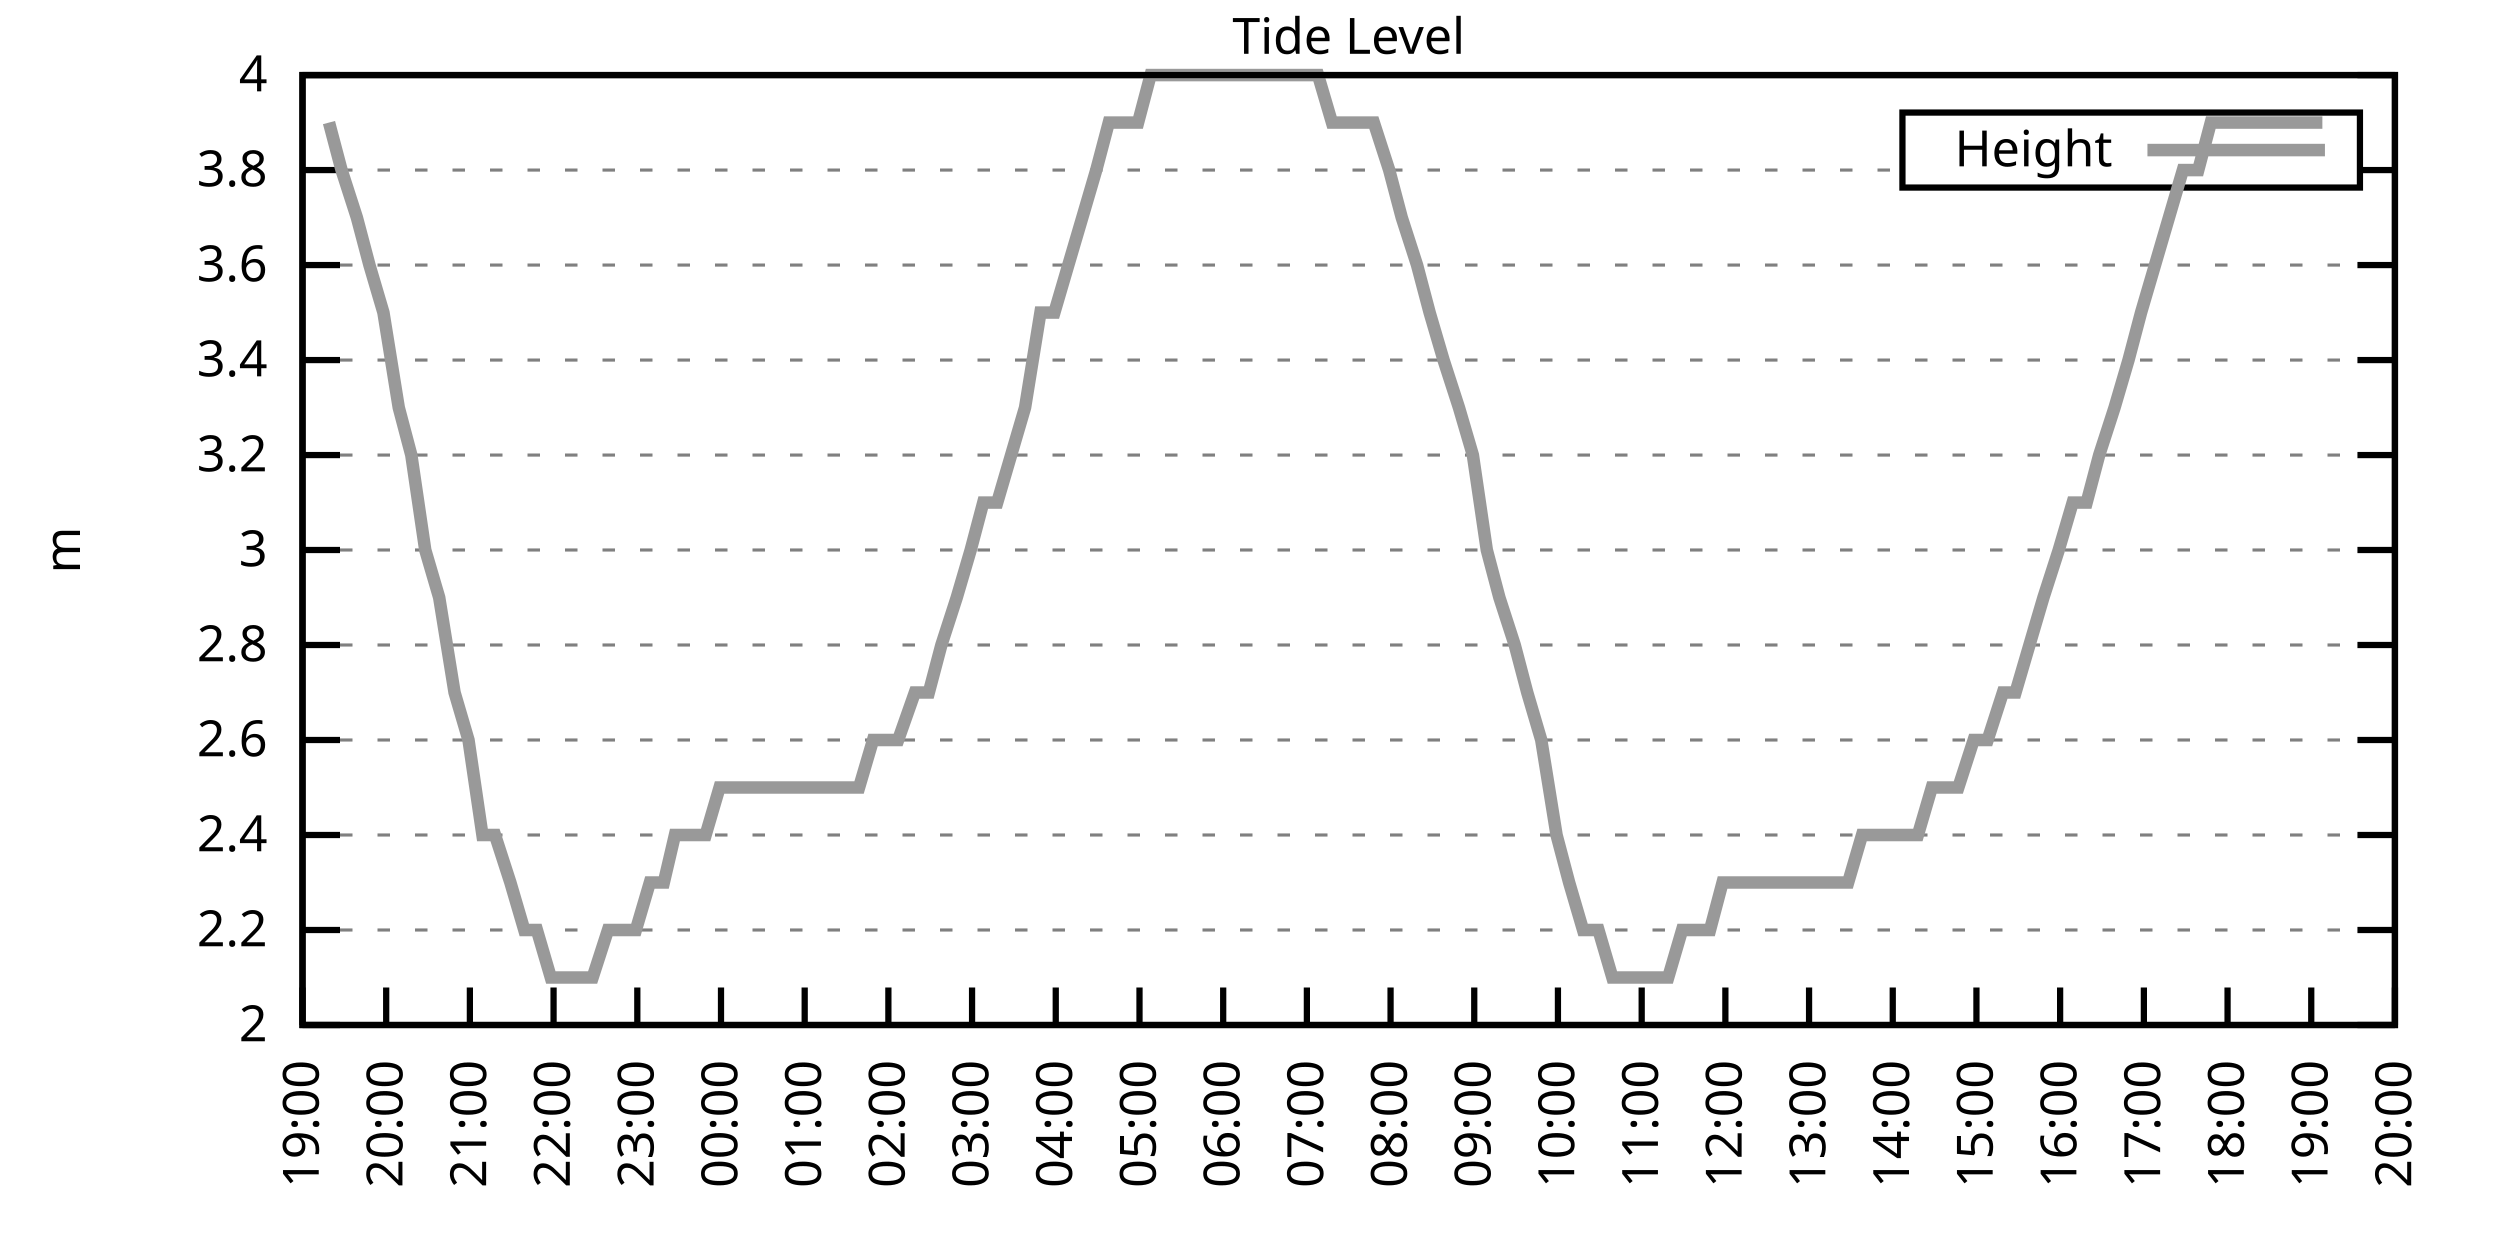
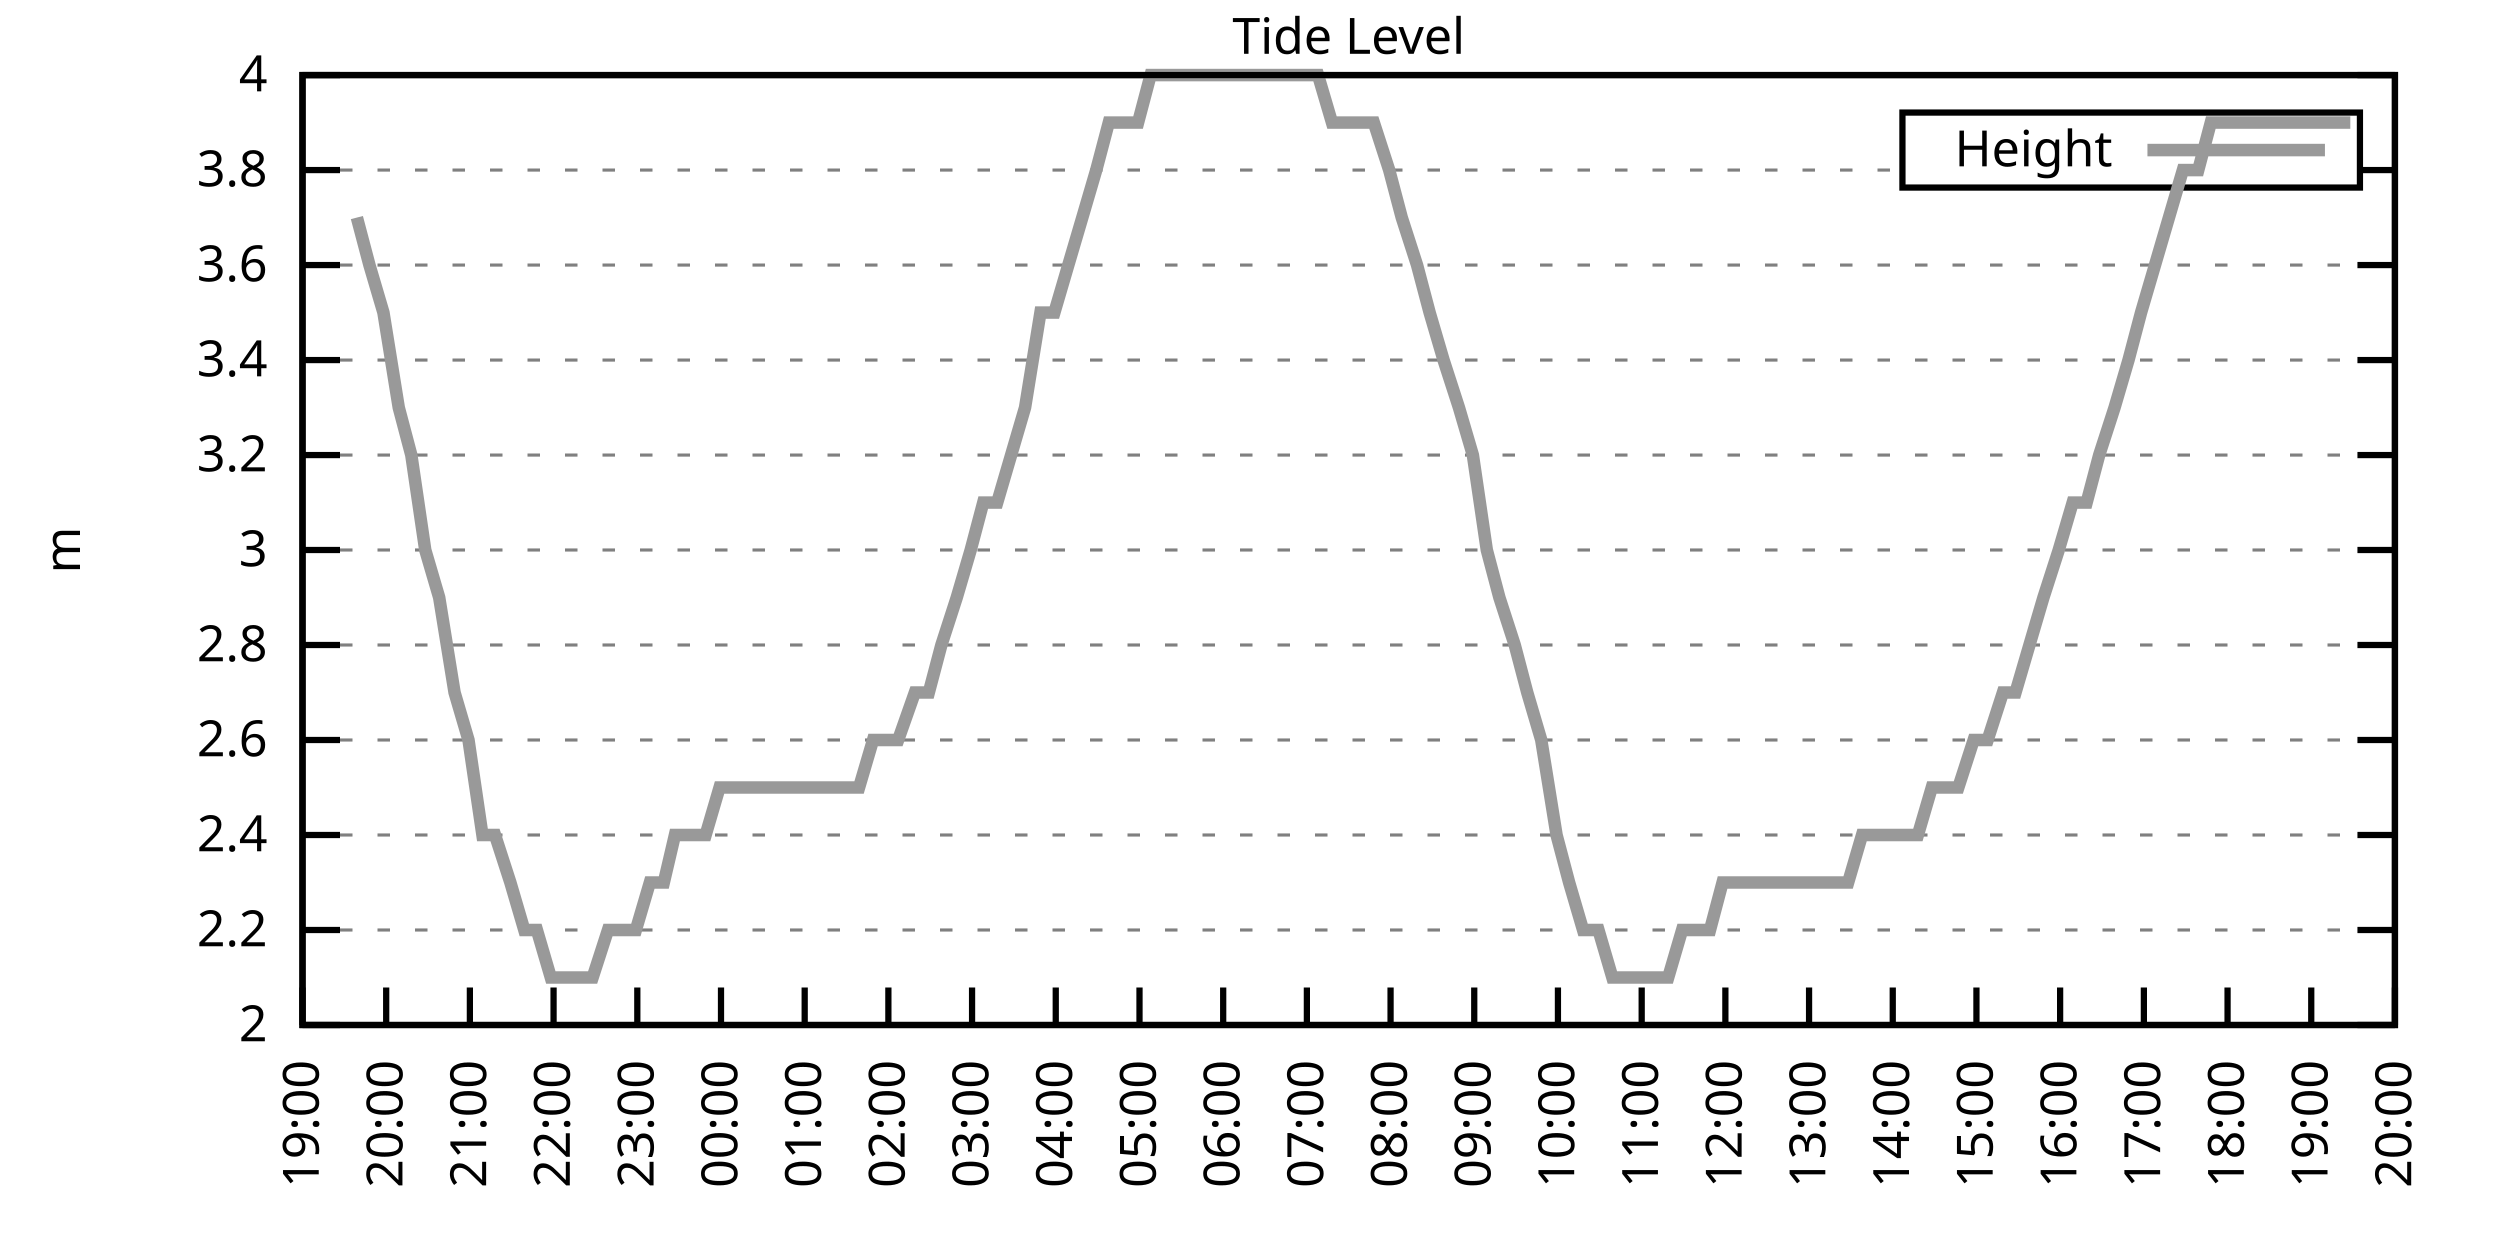
<svg xmlns="http://www.w3.org/2000/svg" xmlns:xlink="http://www.w3.org/1999/xlink" width="400" height="200" viewBox="0 0 400 200">
  <g id="gnuplot_canvas">
    <rect x="0" y="0" width="400" height="200" fill="none" />
    <defs>
      <circle id="gpDot" r="0.5" stroke-width="0.5" stroke="currentColor" />
      <path id="gpPt0" stroke-width="0.333" stroke="currentColor" d="M-1,0 h2 M0,-1 v2" />
      <path id="gpPt1" stroke-width="0.333" stroke="currentColor" d="M-1,-1 L1,1 M1,-1 L-1,1" />
      <path id="gpPt2" stroke-width="0.333" stroke="currentColor" d="M-1,0 L1,0 M0,-1 L0,1 M-1,-1 L1,1 M-1,1 L1,-1" />
      <rect id="gpPt3" stroke-width="0.333" stroke="currentColor" x="-1" y="-1" width="2" height="2" />
      <rect id="gpPt4" stroke-width="0.333" stroke="currentColor" fill="currentColor" x="-1" y="-1" width="2" height="2" />
      <circle id="gpPt5" stroke-width="0.333" stroke="currentColor" cx="0" cy="0" r="1" />
      <use xlink:href="#gpPt5" id="gpPt6" fill="currentColor" stroke="none" />
      <path id="gpPt7" stroke-width="0.333" stroke="currentColor" d="M0,-1.33 L-1.33,0.67 L1.33,0.67 z" />
      <use xlink:href="#gpPt7" id="gpPt8" fill="currentColor" stroke="none" />
      <use xlink:href="#gpPt7" id="gpPt9" stroke="currentColor" transform="rotate(180)" />
      <use xlink:href="#gpPt9" id="gpPt10" fill="currentColor" stroke="none" />
      <use xlink:href="#gpPt3" id="gpPt11" stroke="currentColor" transform="rotate(45)" />
      <use xlink:href="#gpPt11" id="gpPt12" fill="currentColor" stroke="none" />
      <path id="gpPt13" stroke-width="0.333" stroke="currentColor" d="M0,1.330 L1.265,0.411 L0.782,-1.067 L-0.782,-1.076 L-1.265,0.411 z" />
      <use xlink:href="#gpPt13" id="gpPt14" fill="currentColor" stroke="none" />
      <filter id="textbox" filterUnits="objectBoundingBox" x="0" y="0" height="1" width="1">
        <feFlood flood-color="white" flood-opacity="1" result="bgnd" />
        <feComposite in="SourceGraphic" in2="bgnd" operator="atop" />
      </filter>
      <filter id="greybox" filterUnits="objectBoundingBox" x="0" y="0" height="1" width="1">
        <feFlood flood-color="lightgrey" flood-opacity="1" result="grey" />
        <feComposite in="SourceGraphic" in2="grey" operator="atop" />
      </filter>
    </defs>
    <g fill="none" color="white" stroke="currentColor" stroke-width="1.00" stroke-linecap="butt" stroke-linejoin="miter">
</g>
    <g fill="none" color="black" stroke="currentColor" stroke-width="1.00" stroke-linecap="butt" stroke-linejoin="miter">
      <g stroke="none" shape-rendering="crispEdges">
        <polygon fill="rgb(255, 255, 255)" points="48.40,164.00 383.18,164.00 383.18,12.02 48.40,12.02 " />
      </g>
    </g>
    <g fill="none" color="black" stroke="currentColor" stroke-width="1.00" stroke-linecap="butt" stroke-linejoin="miter">
</g>
    <g fill="none" color="black" stroke="black" stroke-width="0.50" stroke-linecap="butt" stroke-linejoin="miter">
</g>
    <g fill="none" color="gray" stroke="currentColor" stroke-width="0.50" stroke-linecap="butt" stroke-linejoin="miter">
      <path stroke="gray" stroke-dasharray="2,4" class="gridline" d="M48.40,164.00 L383.19,164.00  " />
    </g>
    <g fill="none" color="gray" stroke="gray" stroke-width="1.00" stroke-linecap="butt" stroke-linejoin="miter">
</g>
    <g fill="none" color="black" stroke="currentColor" stroke-width="1.00" stroke-linecap="butt" stroke-linejoin="miter">
      <path stroke="black" d="M48.40,164.00 L54.40,164.00 M383.19,164.00 L377.19,164.00  " />
      <g transform="translate(42.80,166.60)" stroke="none" fill="black" font-family="Sans" font-size="8.00" text-anchor="end">
        <text>
          <tspan font-family="Sans"> 2</tspan>
        </text>
      </g>
    </g>
    <g fill="none" color="black" stroke="currentColor" stroke-width="1.00" stroke-linecap="butt" stroke-linejoin="miter">
</g>
    <g fill="none" color="black" stroke="black" stroke-width="0.50" stroke-linecap="butt" stroke-linejoin="miter">
</g>
    <g fill="none" color="gray" stroke="currentColor" stroke-width="0.50" stroke-linecap="butt" stroke-linejoin="miter">
      <path stroke="gray" stroke-dasharray="2,4" class="gridline" d="M48.40,148.80 L383.19,148.80  " />
    </g>
    <g fill="none" color="gray" stroke="gray" stroke-width="1.00" stroke-linecap="butt" stroke-linejoin="miter">
</g>
    <g fill="none" color="black" stroke="currentColor" stroke-width="1.00" stroke-linecap="butt" stroke-linejoin="miter">
      <path stroke="black" d="M48.40,148.80 L54.40,148.80 M383.19,148.80 L377.19,148.80  " />
      <g transform="translate(42.80,151.40)" stroke="none" fill="black" font-family="Sans" font-size="8.00" text-anchor="end">
        <text>
          <tspan font-family="Sans"> 2.2</tspan>
        </text>
      </g>
    </g>
    <g fill="none" color="black" stroke="currentColor" stroke-width="1.00" stroke-linecap="butt" stroke-linejoin="miter">
</g>
    <g fill="none" color="black" stroke="black" stroke-width="0.50" stroke-linecap="butt" stroke-linejoin="miter">
</g>
    <g fill="none" color="gray" stroke="currentColor" stroke-width="0.50" stroke-linecap="butt" stroke-linejoin="miter">
      <path stroke="gray" stroke-dasharray="2,4" class="gridline" d="M48.40,133.60 L383.19,133.60  " />
    </g>
    <g fill="none" color="gray" stroke="gray" stroke-width="1.00" stroke-linecap="butt" stroke-linejoin="miter">
</g>
    <g fill="none" color="black" stroke="currentColor" stroke-width="1.00" stroke-linecap="butt" stroke-linejoin="miter">
      <path stroke="black" d="M48.40,133.60 L54.40,133.60 M383.19,133.60 L377.19,133.60  " />
      <g transform="translate(42.80,136.20)" stroke="none" fill="black" font-family="Sans" font-size="8.00" text-anchor="end">
        <text>
          <tspan font-family="Sans"> 2.4</tspan>
        </text>
      </g>
    </g>
    <g fill="none" color="black" stroke="currentColor" stroke-width="1.00" stroke-linecap="butt" stroke-linejoin="miter">
</g>
    <g fill="none" color="black" stroke="black" stroke-width="0.50" stroke-linecap="butt" stroke-linejoin="miter">
</g>
    <g fill="none" color="gray" stroke="currentColor" stroke-width="0.50" stroke-linecap="butt" stroke-linejoin="miter">
      <path stroke="gray" stroke-dasharray="2,4" class="gridline" d="M48.40,118.40 L383.19,118.40  " />
    </g>
    <g fill="none" color="gray" stroke="gray" stroke-width="1.00" stroke-linecap="butt" stroke-linejoin="miter">
</g>
    <g fill="none" color="black" stroke="currentColor" stroke-width="1.00" stroke-linecap="butt" stroke-linejoin="miter">
      <path stroke="black" d="M48.40,118.40 L54.40,118.40 M383.19,118.40 L377.19,118.40  " />
      <g transform="translate(42.80,121.00)" stroke="none" fill="black" font-family="Sans" font-size="8.00" text-anchor="end">
        <text>
          <tspan font-family="Sans"> 2.6</tspan>
        </text>
      </g>
    </g>
    <g fill="none" color="black" stroke="currentColor" stroke-width="1.00" stroke-linecap="butt" stroke-linejoin="miter">
</g>
    <g fill="none" color="black" stroke="black" stroke-width="0.50" stroke-linecap="butt" stroke-linejoin="miter">
</g>
    <g fill="none" color="gray" stroke="currentColor" stroke-width="0.50" stroke-linecap="butt" stroke-linejoin="miter">
      <path stroke="gray" stroke-dasharray="2,4" class="gridline" d="M48.40,103.20 L383.19,103.20  " />
    </g>
    <g fill="none" color="gray" stroke="gray" stroke-width="1.00" stroke-linecap="butt" stroke-linejoin="miter">
</g>
    <g fill="none" color="black" stroke="currentColor" stroke-width="1.00" stroke-linecap="butt" stroke-linejoin="miter">
      <path stroke="black" d="M48.40,103.20 L54.40,103.20 M383.19,103.20 L377.19,103.20  " />
      <g transform="translate(42.80,105.80)" stroke="none" fill="black" font-family="Sans" font-size="8.00" text-anchor="end">
        <text>
          <tspan font-family="Sans"> 2.8</tspan>
        </text>
      </g>
    </g>
    <g fill="none" color="black" stroke="currentColor" stroke-width="1.00" stroke-linecap="butt" stroke-linejoin="miter">
</g>
    <g fill="none" color="black" stroke="black" stroke-width="0.50" stroke-linecap="butt" stroke-linejoin="miter">
</g>
    <g fill="none" color="gray" stroke="currentColor" stroke-width="0.50" stroke-linecap="butt" stroke-linejoin="miter">
      <path stroke="gray" stroke-dasharray="2,4" class="gridline" d="M48.40,88.00 L383.19,88.00  " />
    </g>
    <g fill="none" color="gray" stroke="gray" stroke-width="1.00" stroke-linecap="butt" stroke-linejoin="miter">
</g>
    <g fill="none" color="black" stroke="currentColor" stroke-width="1.00" stroke-linecap="butt" stroke-linejoin="miter">
      <path stroke="black" d="M48.40,88.00 L54.40,88.00 M383.19,88.00 L377.19,88.00  " />
      <g transform="translate(42.80,90.60)" stroke="none" fill="black" font-family="Sans" font-size="8.00" text-anchor="end">
        <text>
          <tspan font-family="Sans"> 3</tspan>
        </text>
      </g>
    </g>
    <g fill="none" color="black" stroke="currentColor" stroke-width="1.00" stroke-linecap="butt" stroke-linejoin="miter">
</g>
    <g fill="none" color="black" stroke="black" stroke-width="0.50" stroke-linecap="butt" stroke-linejoin="miter">
</g>
    <g fill="none" color="gray" stroke="currentColor" stroke-width="0.50" stroke-linecap="butt" stroke-linejoin="miter">
      <path stroke="gray" stroke-dasharray="2,4" class="gridline" d="M48.40,72.81 L383.19,72.81  " />
    </g>
    <g fill="none" color="gray" stroke="gray" stroke-width="1.00" stroke-linecap="butt" stroke-linejoin="miter">
</g>
    <g fill="none" color="black" stroke="currentColor" stroke-width="1.00" stroke-linecap="butt" stroke-linejoin="miter">
      <path stroke="black" d="M48.40,72.81 L54.40,72.81 M383.19,72.81 L377.19,72.81  " />
      <g transform="translate(42.80,75.41)" stroke="none" fill="black" font-family="Sans" font-size="8.00" text-anchor="end">
        <text>
          <tspan font-family="Sans"> 3.2</tspan>
        </text>
      </g>
    </g>
    <g fill="none" color="black" stroke="currentColor" stroke-width="1.00" stroke-linecap="butt" stroke-linejoin="miter">
</g>
    <g fill="none" color="black" stroke="black" stroke-width="0.50" stroke-linecap="butt" stroke-linejoin="miter">
</g>
    <g fill="none" color="gray" stroke="currentColor" stroke-width="0.50" stroke-linecap="butt" stroke-linejoin="miter">
      <path stroke="gray" stroke-dasharray="2,4" class="gridline" d="M48.40,57.61 L383.19,57.61  " />
    </g>
    <g fill="none" color="gray" stroke="gray" stroke-width="1.00" stroke-linecap="butt" stroke-linejoin="miter">
</g>
    <g fill="none" color="black" stroke="currentColor" stroke-width="1.00" stroke-linecap="butt" stroke-linejoin="miter">
      <path stroke="black" d="M48.40,57.61 L54.40,57.61 M383.19,57.61 L377.19,57.61  " />
      <g transform="translate(42.80,60.21)" stroke="none" fill="black" font-family="Sans" font-size="8.00" text-anchor="end">
        <text>
          <tspan font-family="Sans"> 3.4</tspan>
        </text>
      </g>
    </g>
    <g fill="none" color="black" stroke="currentColor" stroke-width="1.00" stroke-linecap="butt" stroke-linejoin="miter">
</g>
    <g fill="none" color="black" stroke="black" stroke-width="0.50" stroke-linecap="butt" stroke-linejoin="miter">
</g>
    <g fill="none" color="gray" stroke="currentColor" stroke-width="0.50" stroke-linecap="butt" stroke-linejoin="miter">
      <path stroke="gray" stroke-dasharray="2,4" class="gridline" d="M48.40,42.41 L383.19,42.41  " />
    </g>
    <g fill="none" color="gray" stroke="gray" stroke-width="1.00" stroke-linecap="butt" stroke-linejoin="miter">
</g>
    <g fill="none" color="black" stroke="currentColor" stroke-width="1.00" stroke-linecap="butt" stroke-linejoin="miter">
      <path stroke="black" d="M48.40,42.41 L54.40,42.41 M383.19,42.41 L377.19,42.41  " />
      <g transform="translate(42.80,45.01)" stroke="none" fill="black" font-family="Sans" font-size="8.00" text-anchor="end">
        <text>
          <tspan font-family="Sans"> 3.6</tspan>
        </text>
      </g>
    </g>
    <g fill="none" color="black" stroke="currentColor" stroke-width="1.00" stroke-linecap="butt" stroke-linejoin="miter">
</g>
    <g fill="none" color="black" stroke="black" stroke-width="0.50" stroke-linecap="butt" stroke-linejoin="miter">
</g>
    <g fill="none" color="gray" stroke="currentColor" stroke-width="0.50" stroke-linecap="butt" stroke-linejoin="miter">
      <path stroke="gray" stroke-dasharray="2,4" class="gridline" d="M48.40,27.21 L304.39,27.21 M377.59,27.21 L383.19,27.21  " />
    </g>
    <g fill="none" color="gray" stroke="gray" stroke-width="1.00" stroke-linecap="butt" stroke-linejoin="miter">
</g>
    <g fill="none" color="black" stroke="currentColor" stroke-width="1.00" stroke-linecap="butt" stroke-linejoin="miter">
      <path stroke="black" d="M48.40,27.21 L54.40,27.21 M383.19,27.21 L377.19,27.21  " />
      <g transform="translate(42.80,29.81)" stroke="none" fill="black" font-family="Sans" font-size="8.00" text-anchor="end">
        <text>
          <tspan font-family="Sans"> 3.8</tspan>
        </text>
      </g>
    </g>
    <g fill="none" color="black" stroke="currentColor" stroke-width="1.00" stroke-linecap="butt" stroke-linejoin="miter">
</g>
    <g fill="none" color="black" stroke="black" stroke-width="0.50" stroke-linecap="butt" stroke-linejoin="miter">
</g>
    <g fill="none" color="gray" stroke="currentColor" stroke-width="0.50" stroke-linecap="butt" stroke-linejoin="miter">
      <path stroke="gray" stroke-dasharray="2,4" class="gridline" d="M48.40,12.01 L383.19,12.01  " />
    </g>
    <g fill="none" color="gray" stroke="gray" stroke-width="1.00" stroke-linecap="butt" stroke-linejoin="miter">
</g>
    <g fill="none" color="black" stroke="currentColor" stroke-width="1.00" stroke-linecap="butt" stroke-linejoin="miter">
      <path stroke="black" d="M48.40,12.01 L54.40,12.01 M383.19,12.01 L377.19,12.01  " />
      <g transform="translate(42.80,14.61)" stroke="none" fill="black" font-family="Sans" font-size="8.00" text-anchor="end">
        <text>
          <tspan font-family="Sans"> 4</tspan>
        </text>
      </g>
    </g>
    <g fill="none" color="black" stroke="currentColor" stroke-width="1.00" stroke-linecap="butt" stroke-linejoin="miter">
      <path stroke="black" d="M48.40,164.00 L48.40,158.00  " />
      <g transform="translate(51.00,169.60) rotate(270.00)" stroke="none" fill="black" font-family="Sans" font-size="8.00" text-anchor="end">
        <text>
          <tspan font-family="Sans">19:00</tspan>
        </text>
      </g>
    </g>
    <g fill="none" color="black" stroke="currentColor" stroke-width="1.00" stroke-linecap="butt" stroke-linejoin="miter">
      <path stroke="black" d="M61.79,164.00 L61.79,158.00  " />
      <g transform="translate(64.39,169.60) rotate(270.00)" stroke="none" fill="black" font-family="Sans" font-size="8.00" text-anchor="end">
        <text>
          <tspan font-family="Sans">20:00</tspan>
        </text>
      </g>
    </g>
    <g fill="none" color="black" stroke="currentColor" stroke-width="1.00" stroke-linecap="butt" stroke-linejoin="miter">
      <path stroke="black" d="M75.18,164.00 L75.18,158.00  " />
      <g transform="translate(77.78,169.60) rotate(270.00)" stroke="none" fill="black" font-family="Sans" font-size="8.00" text-anchor="end">
        <text>
          <tspan font-family="Sans">21:00</tspan>
        </text>
      </g>
    </g>
    <g fill="none" color="black" stroke="currentColor" stroke-width="1.00" stroke-linecap="butt" stroke-linejoin="miter">
      <path stroke="black" d="M88.57,164.00 L88.57,158.00  " />
      <g transform="translate(91.17,169.60) rotate(270.00)" stroke="none" fill="black" font-family="Sans" font-size="8.00" text-anchor="end">
        <text>
          <tspan font-family="Sans">22:00</tspan>
        </text>
      </g>
    </g>
    <g fill="none" color="black" stroke="currentColor" stroke-width="1.00" stroke-linecap="butt" stroke-linejoin="miter">
      <path stroke="black" d="M101.97,164.00 L101.97,158.00  " />
      <g transform="translate(104.57,169.60) rotate(270.00)" stroke="none" fill="black" font-family="Sans" font-size="8.00" text-anchor="end">
        <text>
          <tspan font-family="Sans">23:00</tspan>
        </text>
      </g>
    </g>
    <g fill="none" color="black" stroke="currentColor" stroke-width="1.00" stroke-linecap="butt" stroke-linejoin="miter">
      <path stroke="black" d="M115.36,164.00 L115.36,158.00  " />
      <g transform="translate(117.96,169.60) rotate(270.00)" stroke="none" fill="black" font-family="Sans" font-size="8.00" text-anchor="end">
        <text>
          <tspan font-family="Sans">00:00</tspan>
        </text>
      </g>
    </g>
    <g fill="none" color="black" stroke="currentColor" stroke-width="1.00" stroke-linecap="butt" stroke-linejoin="miter">
      <path stroke="black" d="M128.75,164.00 L128.75,158.00  " />
      <g transform="translate(131.35,169.60) rotate(270.00)" stroke="none" fill="black" font-family="Sans" font-size="8.00" text-anchor="end">
        <text>
          <tspan font-family="Sans">01:00</tspan>
        </text>
      </g>
    </g>
    <g fill="none" color="black" stroke="currentColor" stroke-width="1.00" stroke-linecap="butt" stroke-linejoin="miter">
      <path stroke="black" d="M142.14,164.00 L142.14,158.00  " />
      <g transform="translate(144.74,169.60) rotate(270.00)" stroke="none" fill="black" font-family="Sans" font-size="8.00" text-anchor="end">
        <text>
          <tspan font-family="Sans">02:00</tspan>
        </text>
      </g>
    </g>
    <g fill="none" color="black" stroke="currentColor" stroke-width="1.00" stroke-linecap="butt" stroke-linejoin="miter">
      <path stroke="black" d="M155.53,164.00 L155.53,158.00  " />
      <g transform="translate(158.13,169.60) rotate(270.00)" stroke="none" fill="black" font-family="Sans" font-size="8.00" text-anchor="end">
        <text>
          <tspan font-family="Sans">03:00</tspan>
        </text>
      </g>
    </g>
    <g fill="none" color="black" stroke="currentColor" stroke-width="1.00" stroke-linecap="butt" stroke-linejoin="miter">
      <path stroke="black" d="M168.92,164.00 L168.92,158.00  " />
      <g transform="translate(171.52,169.60) rotate(270.00)" stroke="none" fill="black" font-family="Sans" font-size="8.00" text-anchor="end">
        <text>
          <tspan font-family="Sans">04:00</tspan>
        </text>
      </g>
    </g>
    <g fill="none" color="black" stroke="currentColor" stroke-width="1.00" stroke-linecap="butt" stroke-linejoin="miter">
      <path stroke="black" d="M182.32,164.00 L182.32,158.00  " />
      <g transform="translate(184.92,169.60) rotate(270.00)" stroke="none" fill="black" font-family="Sans" font-size="8.00" text-anchor="end">
        <text>
          <tspan font-family="Sans">05:00</tspan>
        </text>
      </g>
    </g>
    <g fill="none" color="black" stroke="currentColor" stroke-width="1.00" stroke-linecap="butt" stroke-linejoin="miter">
      <path stroke="black" d="M195.71,164.00 L195.71,158.00  " />
      <g transform="translate(198.31,169.60) rotate(270.00)" stroke="none" fill="black" font-family="Sans" font-size="8.00" text-anchor="end">
        <text>
          <tspan font-family="Sans">06:00</tspan>
        </text>
      </g>
    </g>
    <g fill="none" color="black" stroke="currentColor" stroke-width="1.00" stroke-linecap="butt" stroke-linejoin="miter">
      <path stroke="black" d="M209.10,164.00 L209.10,158.00  " />
      <g transform="translate(211.70,169.60) rotate(270.00)" stroke="none" fill="black" font-family="Sans" font-size="8.00" text-anchor="end">
        <text>
          <tspan font-family="Sans">07:00</tspan>
        </text>
      </g>
    </g>
    <g fill="none" color="black" stroke="currentColor" stroke-width="1.00" stroke-linecap="butt" stroke-linejoin="miter">
      <path stroke="black" d="M222.49,164.00 L222.49,158.00  " />
      <g transform="translate(225.09,169.60) rotate(270.00)" stroke="none" fill="black" font-family="Sans" font-size="8.00" text-anchor="end">
        <text>
          <tspan font-family="Sans">08:00</tspan>
        </text>
      </g>
    </g>
    <g fill="none" color="black" stroke="currentColor" stroke-width="1.00" stroke-linecap="butt" stroke-linejoin="miter">
      <path stroke="black" d="M235.88,164.00 L235.88,158.00  " />
      <g transform="translate(238.48,169.60) rotate(270.00)" stroke="none" fill="black" font-family="Sans" font-size="8.00" text-anchor="end">
        <text>
          <tspan font-family="Sans">09:00</tspan>
        </text>
      </g>
    </g>
    <g fill="none" color="black" stroke="currentColor" stroke-width="1.00" stroke-linecap="butt" stroke-linejoin="miter">
      <path stroke="black" d="M249.27,164.00 L249.27,158.00  " />
      <g transform="translate(251.87,169.60) rotate(270.00)" stroke="none" fill="black" font-family="Sans" font-size="8.00" text-anchor="end">
        <text>
          <tspan font-family="Sans">10:00</tspan>
        </text>
      </g>
    </g>
    <g fill="none" color="black" stroke="currentColor" stroke-width="1.00" stroke-linecap="butt" stroke-linejoin="miter">
      <path stroke="black" d="M262.67,164.00 L262.67,158.00  " />
      <g transform="translate(265.27,169.60) rotate(270.00)" stroke="none" fill="black" font-family="Sans" font-size="8.00" text-anchor="end">
        <text>
          <tspan font-family="Sans">11:00</tspan>
        </text>
      </g>
    </g>
    <g fill="none" color="black" stroke="currentColor" stroke-width="1.00" stroke-linecap="butt" stroke-linejoin="miter">
      <path stroke="black" d="M276.06,164.00 L276.06,158.00  " />
      <g transform="translate(278.66,169.60) rotate(270.00)" stroke="none" fill="black" font-family="Sans" font-size="8.00" text-anchor="end">
        <text>
          <tspan font-family="Sans">12:00</tspan>
        </text>
      </g>
    </g>
    <g fill="none" color="black" stroke="currentColor" stroke-width="1.00" stroke-linecap="butt" stroke-linejoin="miter">
      <path stroke="black" d="M289.45,164.00 L289.45,158.00  " />
      <g transform="translate(292.05,169.60) rotate(270.00)" stroke="none" fill="black" font-family="Sans" font-size="8.00" text-anchor="end">
        <text>
          <tspan font-family="Sans">13:00</tspan>
        </text>
      </g>
    </g>
    <g fill="none" color="black" stroke="currentColor" stroke-width="1.00" stroke-linecap="butt" stroke-linejoin="miter">
      <path stroke="black" d="M302.84,164.00 L302.84,158.00  " />
      <g transform="translate(305.44,169.60) rotate(270.00)" stroke="none" fill="black" font-family="Sans" font-size="8.00" text-anchor="end">
        <text>
          <tspan font-family="Sans">14:00</tspan>
        </text>
      </g>
    </g>
    <g fill="none" color="black" stroke="currentColor" stroke-width="1.00" stroke-linecap="butt" stroke-linejoin="miter">
      <path stroke="black" d="M316.23,164.00 L316.23,158.00  " />
      <g transform="translate(318.83,169.60) rotate(270.00)" stroke="none" fill="black" font-family="Sans" font-size="8.00" text-anchor="end">
        <text>
          <tspan font-family="Sans">15:00</tspan>
        </text>
      </g>
    </g>
    <g fill="none" color="black" stroke="currentColor" stroke-width="1.00" stroke-linecap="butt" stroke-linejoin="miter">
      <path stroke="black" d="M329.62,164.00 L329.62,158.00  " />
      <g transform="translate(332.22,169.60) rotate(270.00)" stroke="none" fill="black" font-family="Sans" font-size="8.00" text-anchor="end">
        <text>
          <tspan font-family="Sans">16:00</tspan>
        </text>
      </g>
    </g>
    <g fill="none" color="black" stroke="currentColor" stroke-width="1.00" stroke-linecap="butt" stroke-linejoin="miter">
      <path stroke="black" d="M343.02,164.00 L343.02,158.00  " />
      <g transform="translate(345.62,169.60) rotate(270.00)" stroke="none" fill="black" font-family="Sans" font-size="8.00" text-anchor="end">
        <text>
          <tspan font-family="Sans">17:00</tspan>
        </text>
      </g>
    </g>
    <g fill="none" color="black" stroke="currentColor" stroke-width="1.00" stroke-linecap="butt" stroke-linejoin="miter">
      <path stroke="black" d="M356.41,164.00 L356.41,158.00  " />
      <g transform="translate(359.01,169.60) rotate(270.00)" stroke="none" fill="black" font-family="Sans" font-size="8.00" text-anchor="end">
        <text>
          <tspan font-family="Sans">18:00</tspan>
        </text>
      </g>
    </g>
    <g fill="none" color="black" stroke="currentColor" stroke-width="1.00" stroke-linecap="butt" stroke-linejoin="miter">
      <path stroke="black" d="M369.80,164.00 L369.80,158.00  " />
      <g transform="translate(372.40,169.60) rotate(270.00)" stroke="none" fill="black" font-family="Sans" font-size="8.00" text-anchor="end">
        <text>
          <tspan font-family="Sans">19:00</tspan>
        </text>
      </g>
    </g>
    <g fill="none" color="black" stroke="currentColor" stroke-width="1.00" stroke-linecap="butt" stroke-linejoin="miter">
      <path stroke="black" d="M383.19,164.00 L383.19,158.00  " />
      <g transform="translate(385.79,169.60) rotate(270.00)" stroke="none" fill="black" font-family="Sans" font-size="8.00" text-anchor="end">
        <text>
          <tspan font-family="Sans">20:00</tspan>
        </text>
      </g>
    </g>
    <g fill="none" color="black" stroke="currentColor" stroke-width="1.00" stroke-linecap="butt" stroke-linejoin="miter">
</g>
    <g fill="none" color="black" stroke="currentColor" stroke-width="1.00" stroke-linecap="butt" stroke-linejoin="miter">
      <path stroke="black" d="M48.40,12.01 L48.40,164.00 L383.19,164.00 L383.19,12.01 L48.40,12.01 Z  " />
    </g>
    <g fill="none" color="black" stroke="currentColor" stroke-width="1.00" stroke-linecap="butt" stroke-linejoin="miter">
</g>
    <g fill="none" color="black" stroke="currentColor" stroke-width="1.00" stroke-linecap="butt" stroke-linejoin="miter">
      <path stroke="black" d="M304.39,30.01 L304.39,18.01 L377.59,18.01 L377.59,30.01 L304.39,30.01 Z  " />
    </g>
    <g id="Tide_level_plot_1">
      <g fill="none" color="white" stroke="black" stroke-width="2.00" stroke-linecap="butt" stroke-linejoin="miter">
</g>
      <g fill="none" color="black" stroke="currentColor" stroke-width="2.00" stroke-linecap="butt" stroke-linejoin="miter">
        <g transform="translate(337.99,26.61)" stroke="none" fill="black" font-family="Sans" font-size="8.00" text-anchor="end">
          <text>
            <tspan font-family="Sans">Height</tspan>
          </text>
        </g>
      </g>
      <g fill="none" color="black" stroke="currentColor" stroke-width="2.00" stroke-linecap="butt" stroke-linejoin="miter">
-         <path stroke="rgb(153, 153, 153)" d="M343.59,24.01 L371.99,24.01 M52.64,19.61 L54.65,27.21 L57.10,34.81 L59.11,42.41 L61.35,50.01 L63.80,65.21   L65.81,72.81 L68.04,88.00 L70.27,95.60 L72.73,110.80 L74.96,118.40 L77.19,133.60 L79.20,133.60 L81.66,141.20   L83.89,148.80 L85.90,148.80 L88.13,156.40 L90.58,156.40 L92.82,156.40 L94.82,156.40 L97.28,148.80 L99.51,148.80   L101.74,148.80 L103.98,141.20 L106.21,141.20 L107.99,133.60 L110.67,133.60 L112.90,133.60 L115.13,126.00 L117.37,126.00   L119.60,126.00 L121.83,126.00 L123.84,126.00 L126.29,126.00 L128.53,126.00 L130.31,126.00 L132.99,126.00 L135.22,126.00   L137.45,126.00 L139.69,118.40 L141.92,118.40 L143.70,118.40 L146.38,110.80 L148.61,110.80 L150.62,103.20 L153.08,95.60   L155.31,88.00 L157.32,80.41 L159.55,80.41 L161.78,72.81 L164.01,65.21 L166.47,50.01 L168.70,50.01 L170.93,42.41   L173.17,34.81 L175.40,27.21 L177.41,19.61 L179.86,19.61 L182.09,19.61 L184.10,12.01 L186.56,12.01 L188.79,12.01   L191.02,12.01 L193.25,12.01 L195.26,12.01 L197.49,12.01 L199.73,12.01 L202.18,12.01 L204.19,12.01 L206.64,12.01   L208.65,12.01 L210.88,12.01 L213.12,19.61 L215.35,19.61 L217.58,19.61 L219.81,19.61 L222.27,27.21 L224.28,34.81   L226.73,42.41 L228.74,50.01 L230.97,57.61 L233.43,65.21 L235.66,72.81 L237.89,88.00 L239.90,95.60 L242.36,103.20   L244.36,110.80 L246.60,118.40 L249.05,133.60 L251.06,141.20 L253.29,148.80 L255.75,148.80 L257.98,156.40 L260.21,156.40   L262.44,156.40 L264.45,156.40 L266.91,156.40 L269.14,148.80 L271.37,148.80 L273.60,148.80 L275.61,141.20 L277.84,141.20   L280.30,141.20 L282.53,141.20 L284.54,141.20 L286.99,141.20 L289.23,141.20 L291.46,141.20 L293.69,141.20 L295.70,141.20   L297.93,133.60 L300.39,133.60 L302.39,133.60 L304.85,133.60 L306.86,133.60 L309.09,126.00 L311.54,126.00 L313.33,126.00   L315.79,118.40 L318.02,118.40 L320.47,110.80 L322.48,110.80 L324.71,103.20 L326.95,95.60 L329.40,88.00 L331.63,80.41   L333.86,80.41 L335.87,72.81 L338.33,65.21 L340.56,57.61 L342.57,50.01 L344.80,42.41 L347.03,34.81 L349.26,27.21   L351.72,27.21 L353.73,19.61 L356.18,19.61 L358.42,19.61 L360.65,19.61 L362.88,19.61 L364.89,19.61 L367.12,19.61   L369.35,19.61 L371.58,19.61  " />
+         <path stroke="rgb(153, 153, 153)" d="M343.59,24.01 L371.99,24.01 M57.10,34.81 L59.11,42.41 L61.35,50.01 L63.80,65.21 L65.81,72.81 L68.04,88.00   L70.27,95.60 L72.73,110.80 L74.96,118.40 L77.19,133.60 L79.20,133.60 L81.66,141.20 L83.89,148.80 L85.90,148.80   L88.13,156.40 L90.58,156.40 L92.82,156.40 L94.82,156.40 L97.28,148.80 L99.51,148.80 L101.74,148.80 L103.98,141.20   L106.21,141.20 L107.99,133.60 L110.67,133.60 L112.90,133.60 L115.13,126.00 L117.37,126.00 L119.60,126.00 L121.83,126.00   L123.84,126.00 L126.29,126.00 L128.53,126.00 L130.31,126.00 L132.99,126.00 L135.22,126.00 L137.45,126.00 L139.69,118.40   L141.92,118.40 L143.70,118.40 L146.38,110.80 L148.61,110.80 L150.62,103.20 L153.08,95.60 L155.31,88.00 L157.32,80.41   L159.55,80.41 L161.78,72.81 L164.01,65.21 L166.47,50.01 L168.70,50.01 L170.93,42.41 L173.17,34.81 L175.40,27.21   L177.41,19.61 L179.86,19.61 L182.09,19.61 L184.10,12.01 L186.56,12.01 L188.79,12.01 L191.02,12.01 L193.25,12.01   L195.26,12.01 L197.49,12.01 L199.73,12.01 L202.18,12.01 L204.19,12.01 L206.64,12.01 L208.65,12.01 L210.88,12.01   L213.12,19.61 L215.35,19.61 L217.58,19.61 L219.81,19.61 L222.27,27.21 L224.28,34.81 L226.73,42.41 L228.74,50.01   L230.97,57.61 L233.43,65.21 L235.66,72.81 L237.89,88.00 L239.90,95.60 L242.36,103.20 L244.36,110.80 L246.60,118.40   L249.05,133.60 L251.06,141.20 L253.29,148.80 L255.75,148.80 L257.98,156.40 L260.21,156.40 L262.44,156.40 L264.45,156.40   L266.91,156.40 L269.14,148.80 L271.37,148.80 L273.60,148.80 L275.61,141.20 L277.84,141.20 L280.30,141.20 L282.53,141.20   L284.54,141.20 L286.99,141.20 L289.23,141.20 L291.46,141.20 L293.69,141.20 L295.70,141.20 L297.93,133.60 L300.39,133.60   L302.39,133.60 L304.85,133.60 L306.86,133.60 L309.09,126.00 L311.54,126.00 L313.33,126.00 L315.79,118.40 L318.02,118.40   L320.47,110.80 L322.48,110.80 L324.71,103.20 L326.95,95.60 L329.40,88.00 L331.63,80.41 L333.86,80.41 L335.87,72.81   L338.33,65.21 L340.56,57.61 L342.57,50.01 L344.80,42.41 L347.03,34.81 L349.26,27.21 L351.72,27.21 L353.73,19.61   L356.18,19.61 L358.42,19.61 L360.65,19.61 L362.88,19.61 L364.89,19.61 L367.12,19.61 L369.35,19.61 L371.58,19.61   L374.04,19.61 L376.05,19.61  " />
      </g>
    </g>
    <g fill="none" color="black" stroke="currentColor" stroke-width="2.00" stroke-linecap="butt" stroke-linejoin="miter">
</g>
    <g fill="none" color="black" stroke="black" stroke-width="1.00" stroke-linecap="butt" stroke-linejoin="miter">
</g>
    <g fill="none" color="black" stroke="currentColor" stroke-width="1.00" stroke-linecap="butt" stroke-linejoin="miter">
      <path stroke="black" d="M48.40,12.01 L48.40,164.00 L383.19,164.00 L383.19,12.01 L48.40,12.01 Z  " />
      <g transform="translate(12.80,88.01) rotate(270.00)" stroke="none" fill="black" font-family="Sans" font-size="8.00" text-anchor="middle">
        <text>
          <tspan font-family="Sans">m</tspan>
        </text>
      </g>
    </g>
    <g fill="none" color="black" stroke="currentColor" stroke-width="1.00" stroke-linecap="butt" stroke-linejoin="miter">
</g>
    <g fill="none" color="black" stroke="currentColor" stroke-width="1.00" stroke-linecap="butt" stroke-linejoin="miter">
      <g transform="translate(215.79,8.61)" stroke="none" fill="black" font-family="Sans" font-size="8.00" text-anchor="middle">
        <text>
          <tspan font-family="Sans">Tide Level</tspan>
        </text>
      </g>
    </g>
    <g fill="none" color="black" stroke="currentColor" stroke-width="1.00" stroke-linecap="butt" stroke-linejoin="miter">
</g>
  </g>
</svg>
